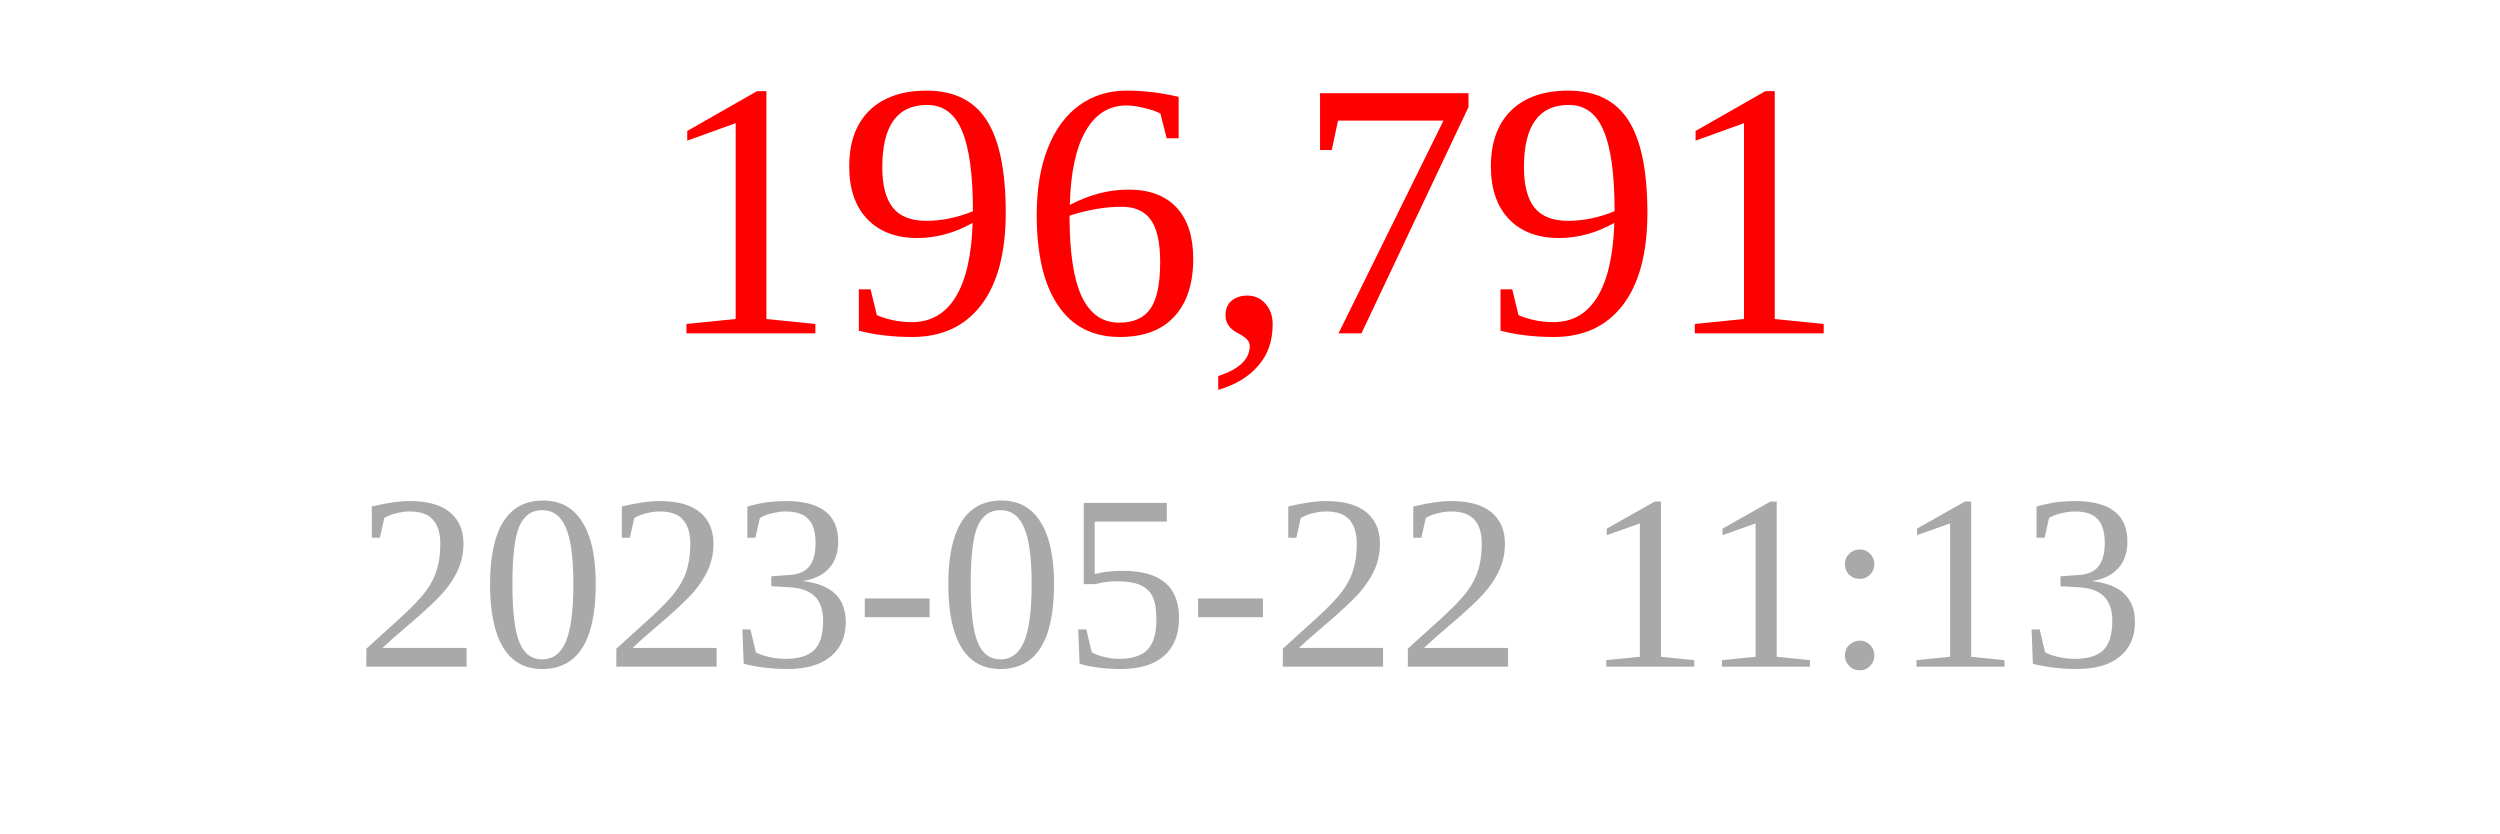
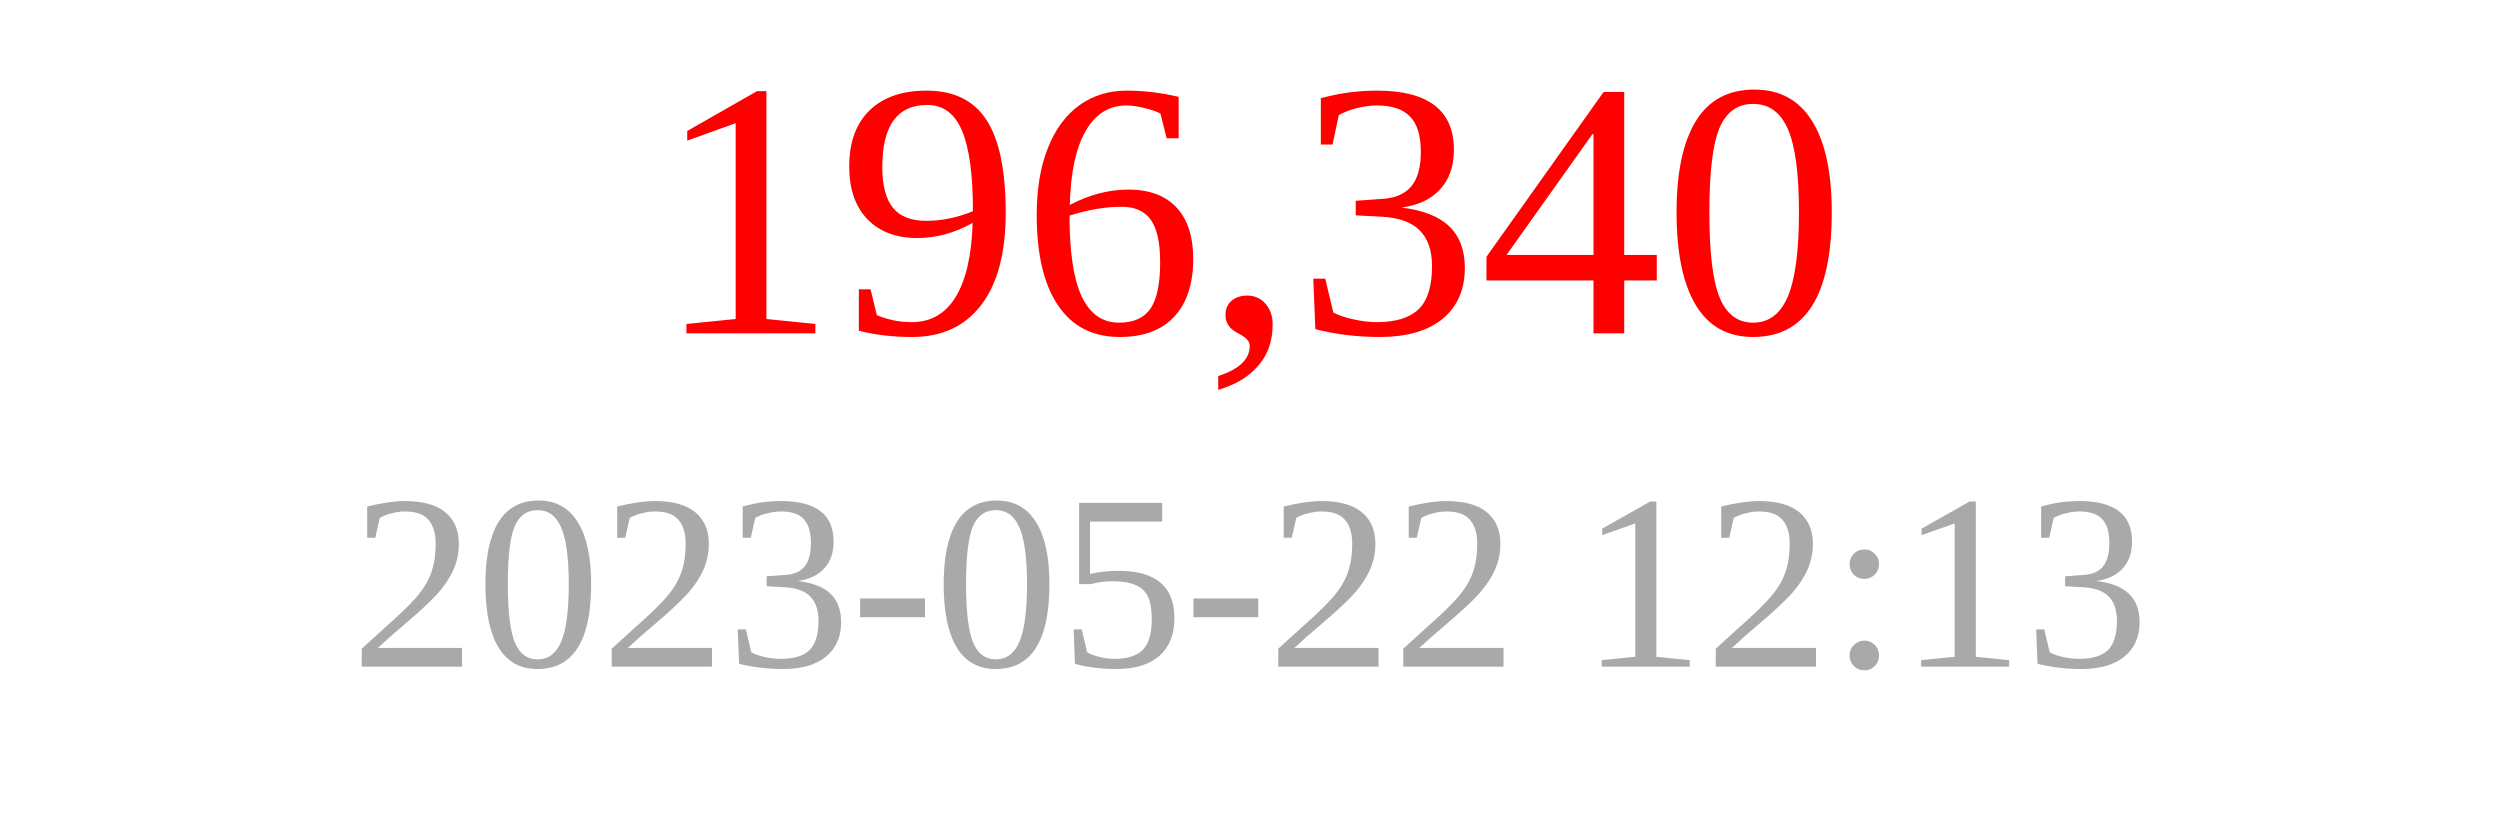
<svg xmlns="http://www.w3.org/2000/svg" width="150" height="50">
-   <text x="75" y="20" font-size="22" fill="red" text-anchor="middle">196,791</text>
-   <text x="75" y="40" font-size="15" fill="darkgray" text-anchor="middle">2023-05-22 11:13</text>
+   <text x="75" y="20" font-size="22" fill="red" text-anchor="middle">196,340</text>
+   <text x="75" y="40" font-size="15" fill="darkgray" text-anchor="middle">2023-05-22 12:13</text>
</svg>
